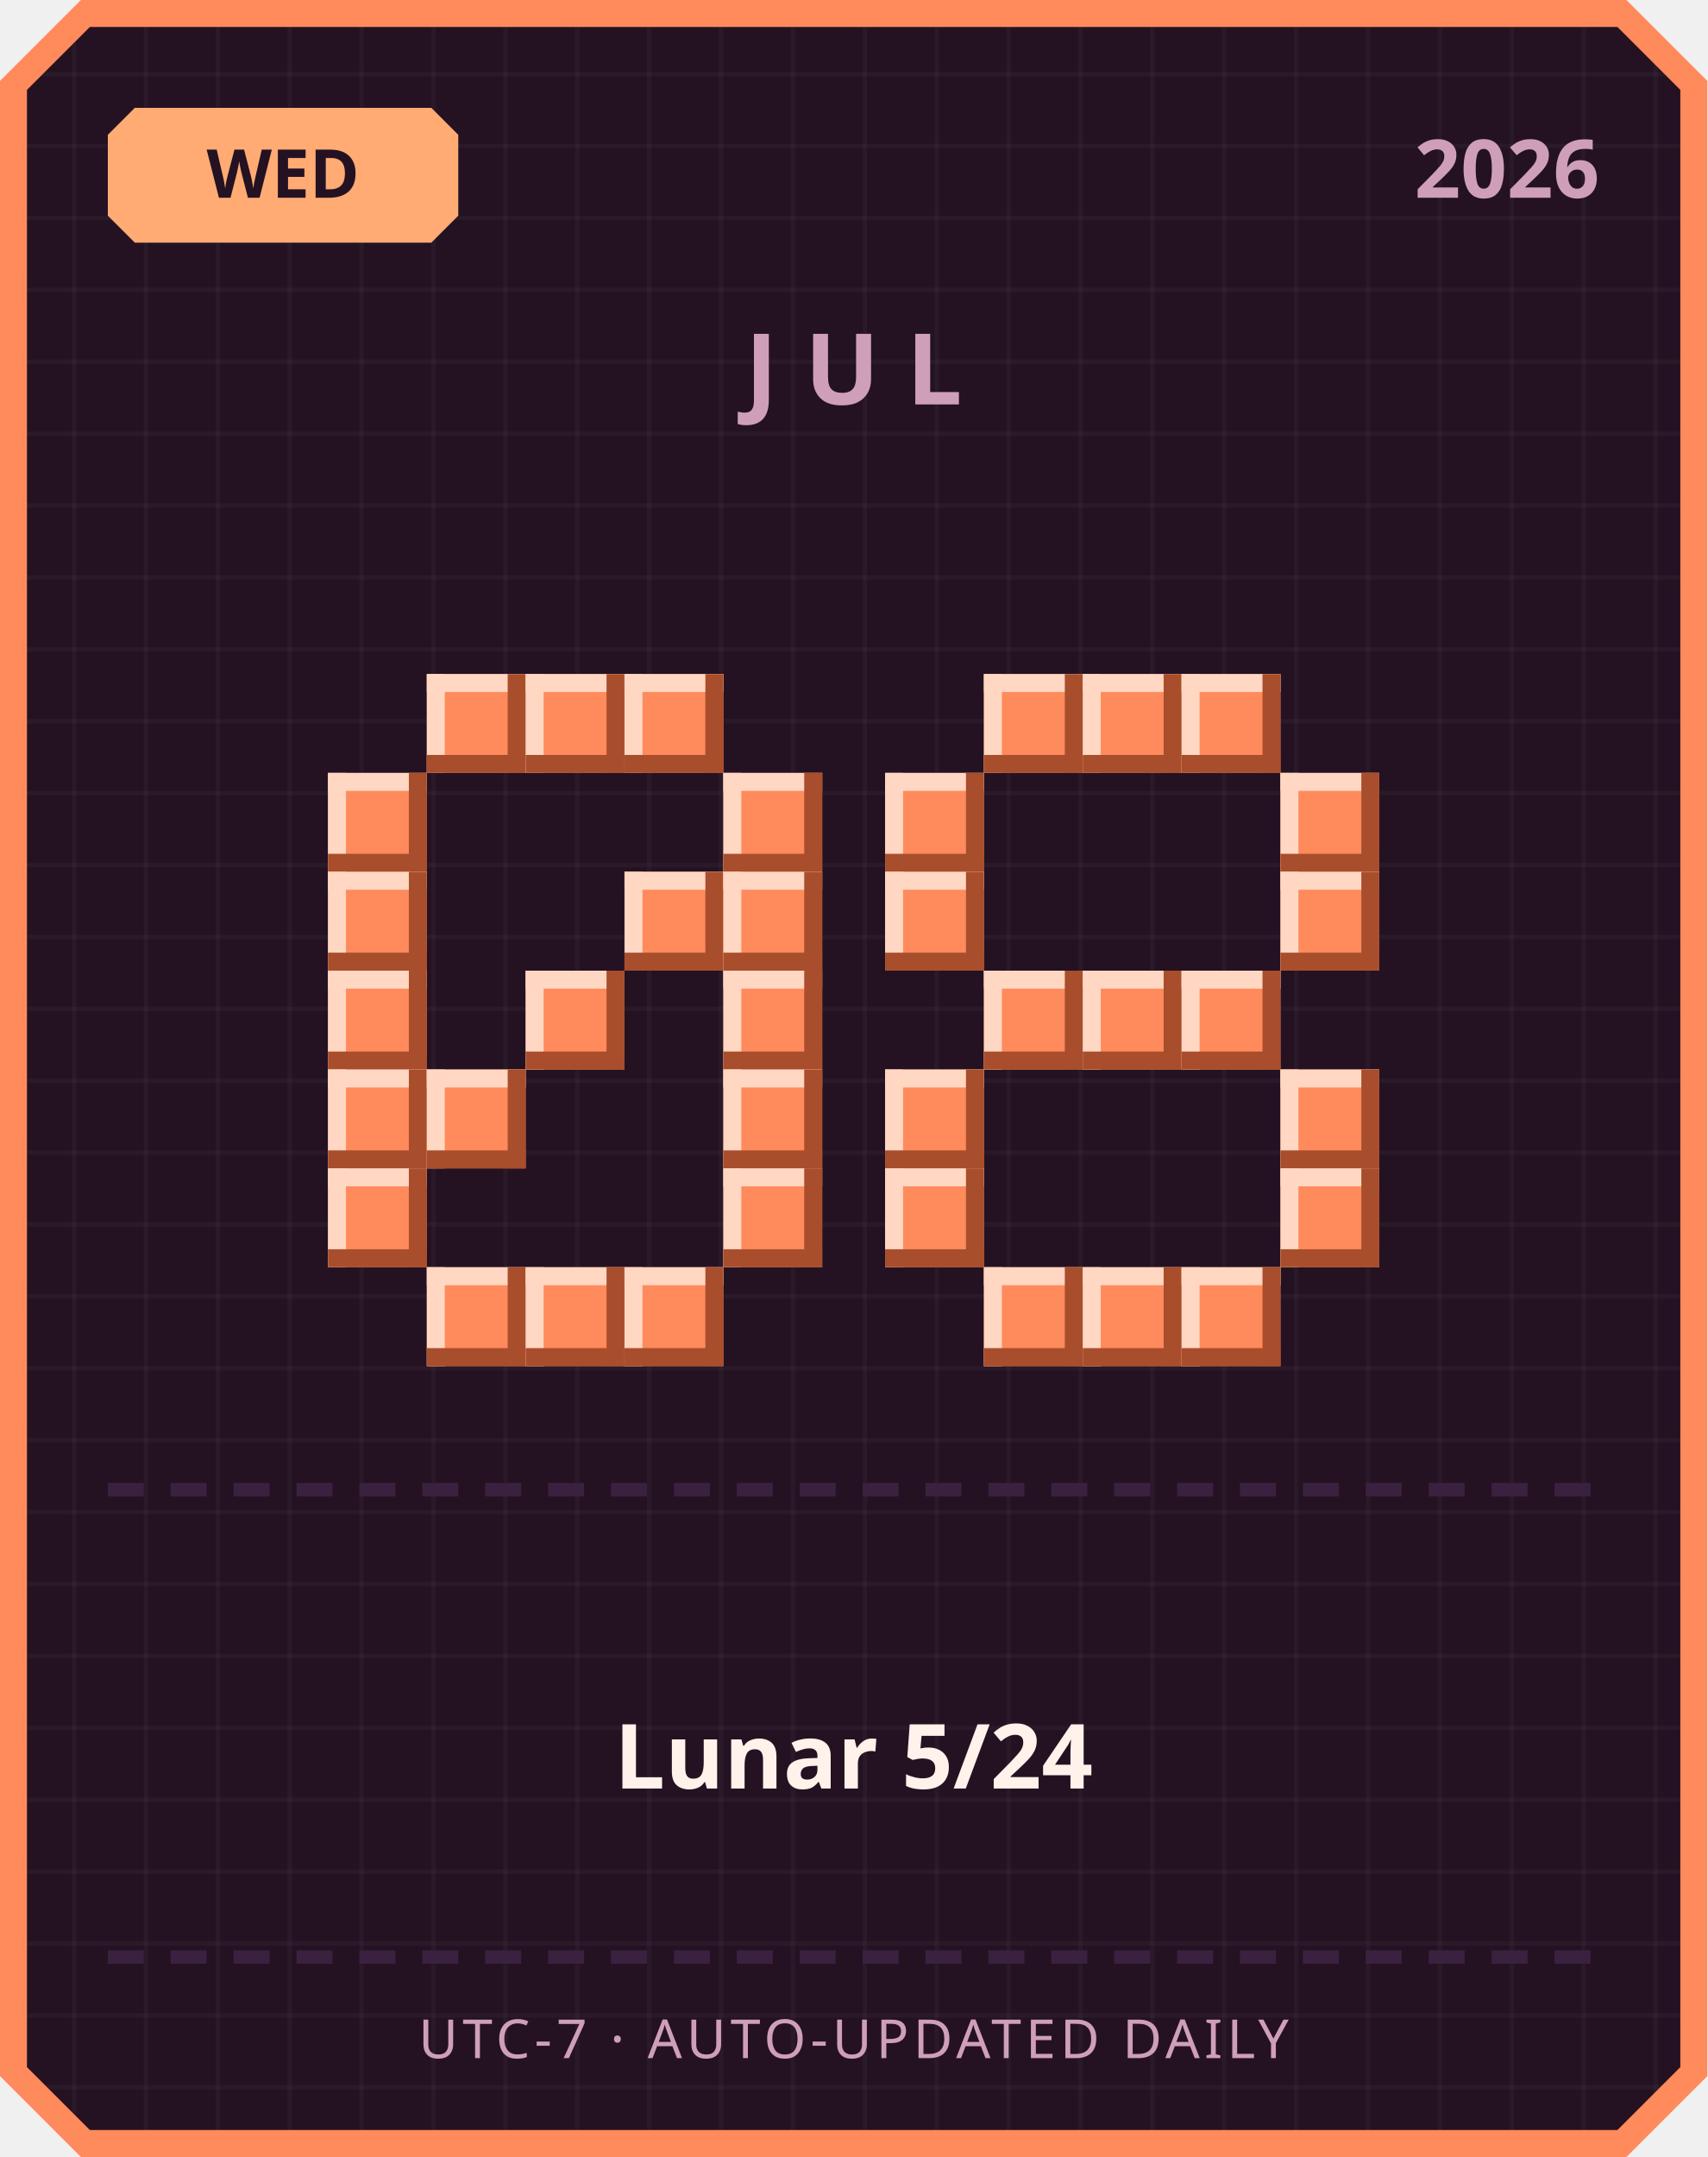
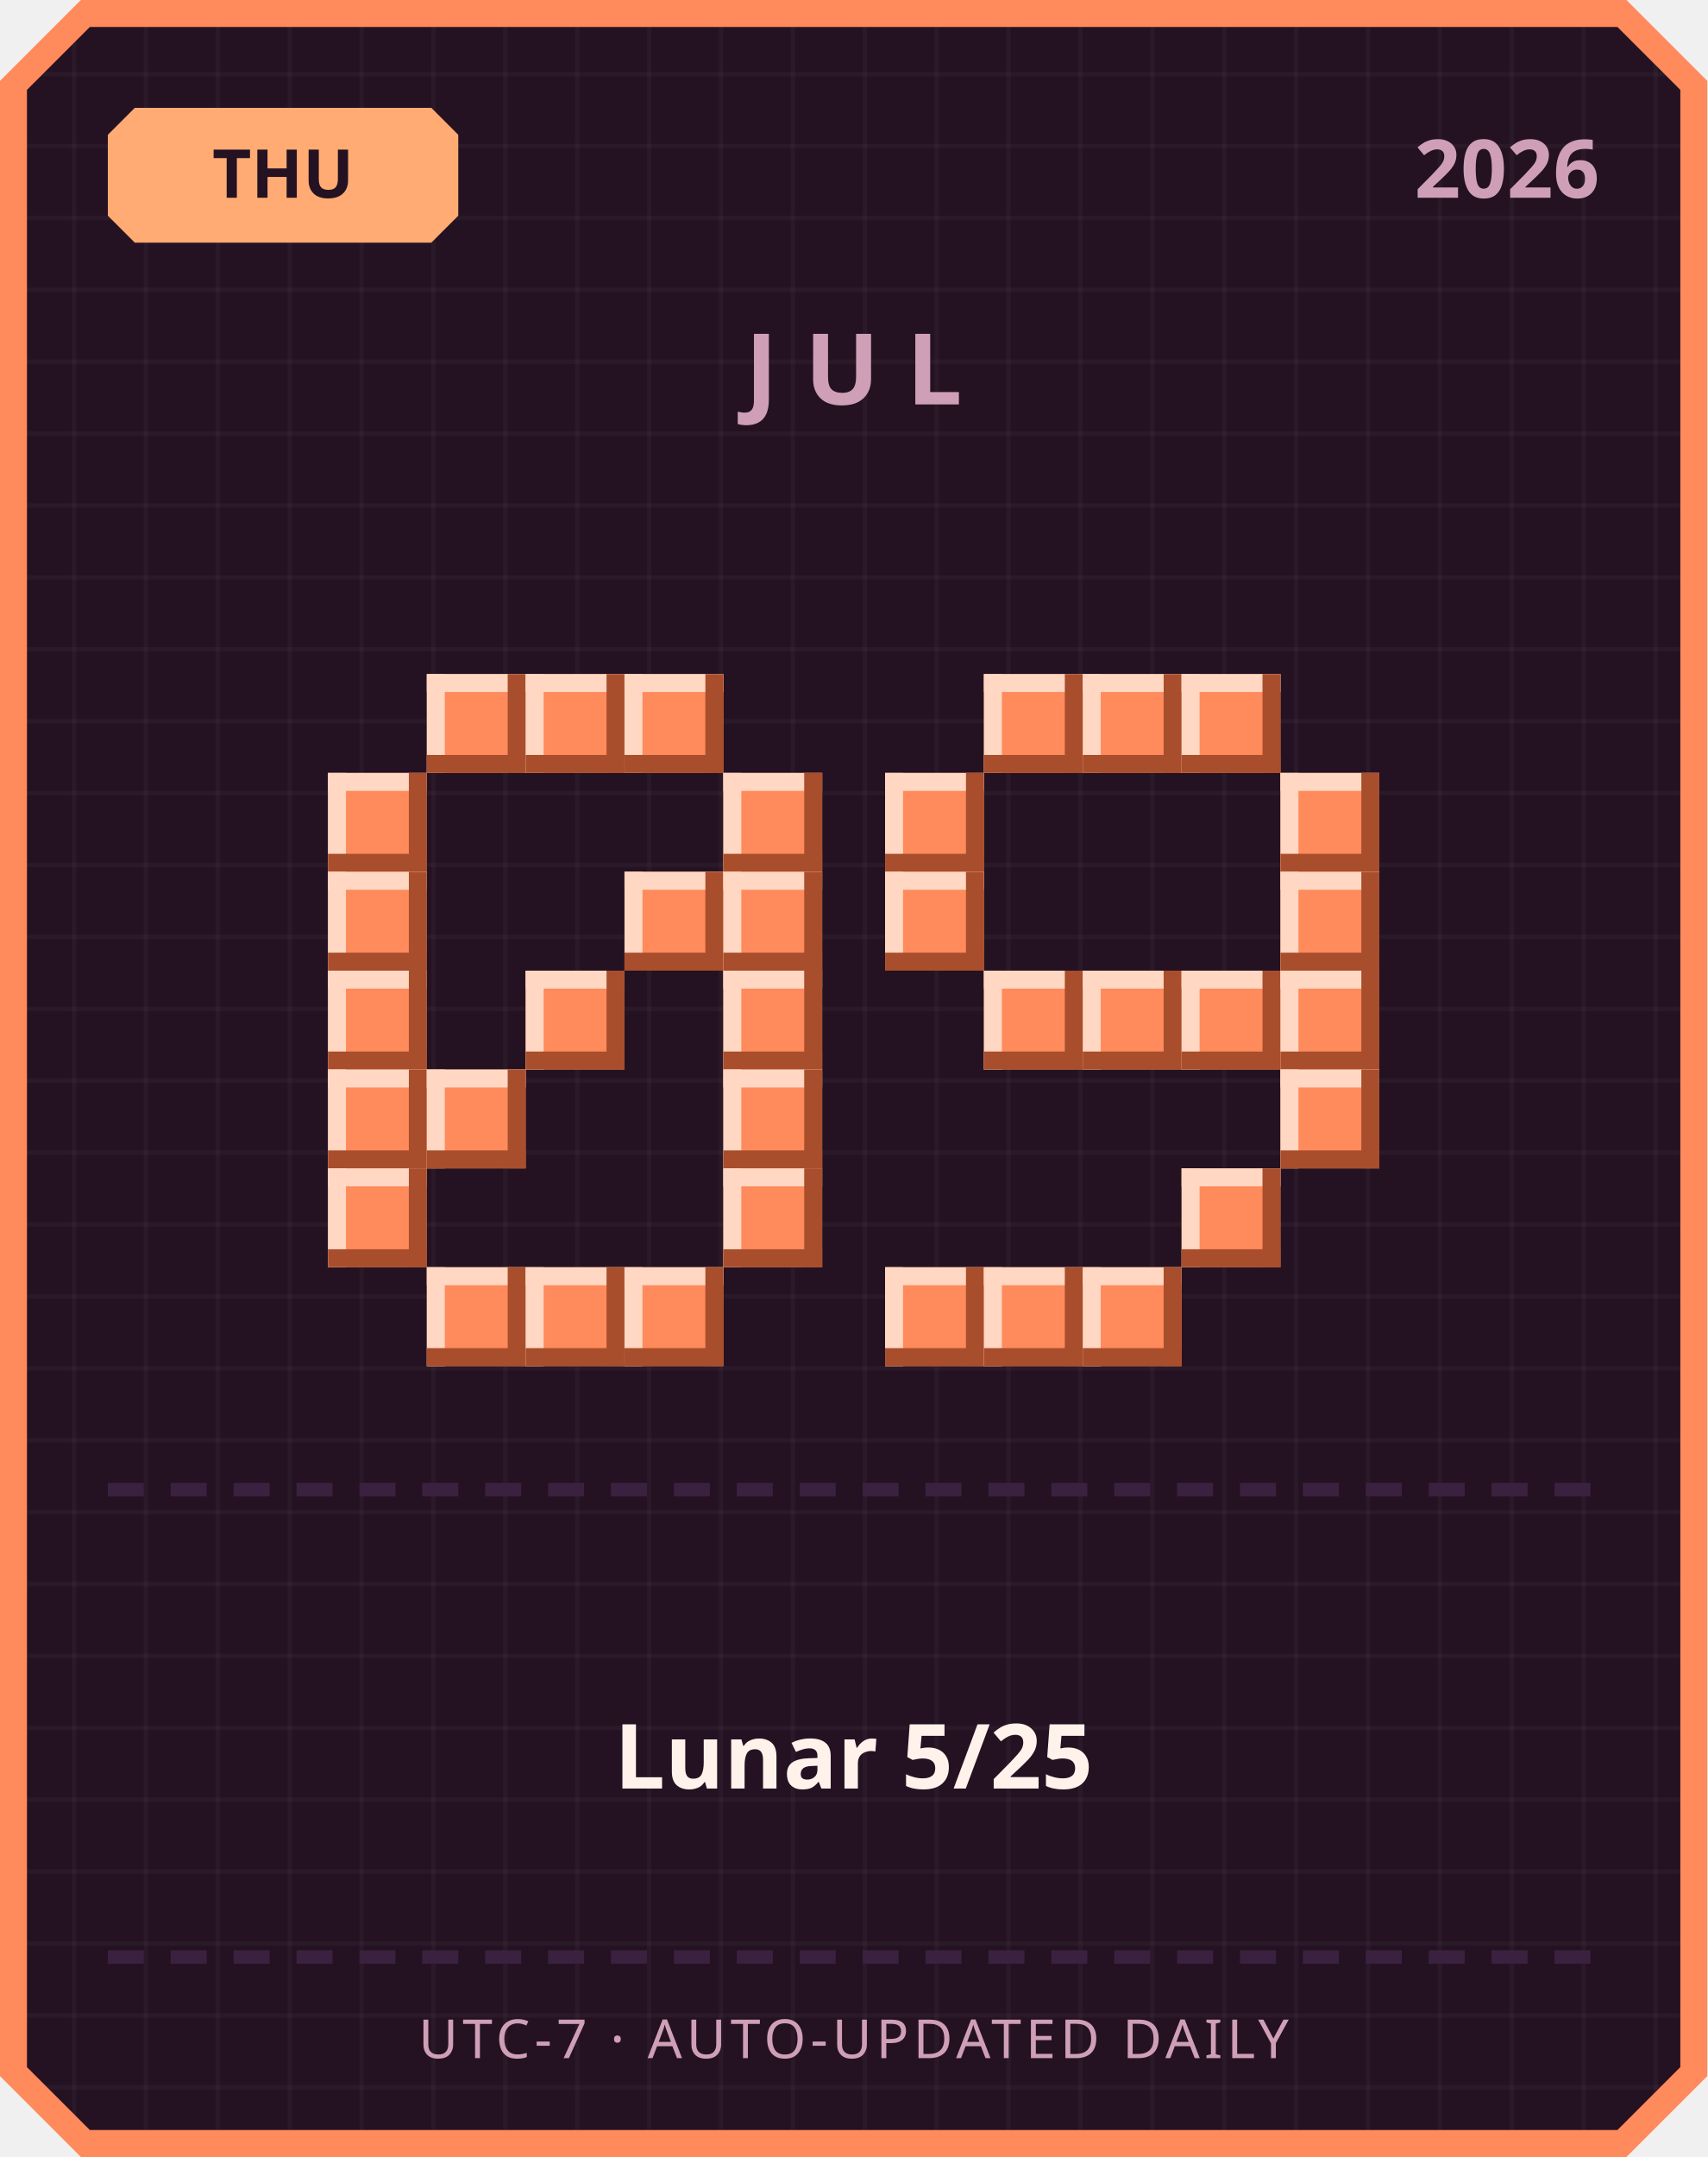
<svg xmlns="http://www.w3.org/2000/svg" width="380" height="480" viewBox="0 0 380 480">
  <defs>
    <pattern id="grid" width="16" height="16" patternUnits="userSpaceOnUse">
      <rect width="16" height="16" fill="#241222" />
      <rect width="1" height="16" fill="#ffffff" opacity="0.03" />
      <rect width="16" height="1" fill="#ffffff" opacity="0.03" />
    </pattern>
  </defs>
  <path d="M 18,0 L 362,0 L 380,18 L 380,462 L 362,480 L 18,480 L 0,462 L 0,18 Z" fill="#ff8a5c" />
  <path d="M 20,6 L 360,6 L 374,20 L 374,460 L 360,474 L 20,474 L 6,460 L 6,20 Z" fill="url(#grid)" />
  <path d="M 30,24 L 96,24 L 102,30 L 102,48 L 96,54 L 30,54 L 24,48 L 24,30 Z" fill="#ffab73" />
-   <text x="63" y="44" text-anchor="middle" font-family="'Segoe UI', sans-serif" font-size="15" font-weight="700" fill="#241222">WED</text>
+   <text x="63" y="44" text-anchor="middle" font-family="'Segoe UI', sans-serif" font-size="15" font-weight="700" fill="#241222">THU</text>
  <text x="356" y="44" text-anchor="end" font-family="'Segoe UI', sans-serif" font-size="18" font-weight="700" fill="#cf9fb8">2026</text>
  <text x="190" y="90" text-anchor="middle" font-family="'Segoe UI', sans-serif" font-size="22" font-weight="700" letter-spacing="6" fill="#cf9fb8">JUL</text>
  <rect x="95" y="150" width="22" height="22" fill="#ff8a5c" />
  <rect x="95" y="150" width="22" height="4" fill="#ffd7c2" />
  <rect x="95" y="150" width="4" height="22" fill="#ffd7c2" />
  <rect x="95" y="168" width="22" height="4" fill="#a84e2c" />
  <rect x="113" y="150" width="4" height="22" fill="#a84e2c" />
  <rect x="117" y="150" width="22" height="22" fill="#ff8a5c" />
  <rect x="117" y="150" width="22" height="4" fill="#ffd7c2" />
  <rect x="117" y="150" width="4" height="22" fill="#ffd7c2" />
  <rect x="117" y="168" width="22" height="4" fill="#a84e2c" />
  <rect x="135" y="150" width="4" height="22" fill="#a84e2c" />
  <rect x="139" y="150" width="22" height="22" fill="#ff8a5c" />
  <rect x="139" y="150" width="22" height="4" fill="#ffd7c2" />
  <rect x="139" y="150" width="4" height="22" fill="#ffd7c2" />
  <rect x="139" y="168" width="22" height="4" fill="#a84e2c" />
  <rect x="157" y="150" width="4" height="22" fill="#a84e2c" />
  <rect x="73" y="172" width="22" height="22" fill="#ff8a5c" />
  <rect x="73" y="172" width="22" height="4" fill="#ffd7c2" />
  <rect x="73" y="172" width="4" height="22" fill="#ffd7c2" />
  <rect x="73" y="190" width="22" height="4" fill="#a84e2c" />
  <rect x="91" y="172" width="4" height="22" fill="#a84e2c" />
  <rect x="161" y="172" width="22" height="22" fill="#ff8a5c" />
  <rect x="161" y="172" width="22" height="4" fill="#ffd7c2" />
  <rect x="161" y="172" width="4" height="22" fill="#ffd7c2" />
  <rect x="161" y="190" width="22" height="4" fill="#a84e2c" />
  <rect x="179" y="172" width="4" height="22" fill="#a84e2c" />
  <rect x="73" y="194" width="22" height="22" fill="#ff8a5c" />
  <rect x="73" y="194" width="22" height="4" fill="#ffd7c2" />
  <rect x="73" y="194" width="4" height="22" fill="#ffd7c2" />
  <rect x="73" y="212" width="22" height="4" fill="#a84e2c" />
  <rect x="91" y="194" width="4" height="22" fill="#a84e2c" />
  <rect x="139" y="194" width="22" height="22" fill="#ff8a5c" />
  <rect x="139" y="194" width="22" height="4" fill="#ffd7c2" />
  <rect x="139" y="194" width="4" height="22" fill="#ffd7c2" />
  <rect x="139" y="212" width="22" height="4" fill="#a84e2c" />
  <rect x="157" y="194" width="4" height="22" fill="#a84e2c" />
  <rect x="161" y="194" width="22" height="22" fill="#ff8a5c" />
  <rect x="161" y="194" width="22" height="4" fill="#ffd7c2" />
  <rect x="161" y="194" width="4" height="22" fill="#ffd7c2" />
  <rect x="161" y="212" width="22" height="4" fill="#a84e2c" />
  <rect x="179" y="194" width="4" height="22" fill="#a84e2c" />
  <rect x="73" y="216" width="22" height="22" fill="#ff8a5c" />
  <rect x="73" y="216" width="22" height="4" fill="#ffd7c2" />
  <rect x="73" y="216" width="4" height="22" fill="#ffd7c2" />
  <rect x="73" y="234" width="22" height="4" fill="#a84e2c" />
  <rect x="91" y="216" width="4" height="22" fill="#a84e2c" />
  <rect x="117" y="216" width="22" height="22" fill="#ff8a5c" />
  <rect x="117" y="216" width="22" height="4" fill="#ffd7c2" />
  <rect x="117" y="216" width="4" height="22" fill="#ffd7c2" />
  <rect x="117" y="234" width="22" height="4" fill="#a84e2c" />
  <rect x="135" y="216" width="4" height="22" fill="#a84e2c" />
  <rect x="161" y="216" width="22" height="22" fill="#ff8a5c" />
  <rect x="161" y="216" width="22" height="4" fill="#ffd7c2" />
  <rect x="161" y="216" width="4" height="22" fill="#ffd7c2" />
  <rect x="161" y="234" width="22" height="4" fill="#a84e2c" />
  <rect x="179" y="216" width="4" height="22" fill="#a84e2c" />
  <rect x="73" y="238" width="22" height="22" fill="#ff8a5c" />
  <rect x="73" y="238" width="22" height="4" fill="#ffd7c2" />
  <rect x="73" y="238" width="4" height="22" fill="#ffd7c2" />
  <rect x="73" y="256" width="22" height="4" fill="#a84e2c" />
  <rect x="91" y="238" width="4" height="22" fill="#a84e2c" />
  <rect x="95" y="238" width="22" height="22" fill="#ff8a5c" />
  <rect x="95" y="238" width="22" height="4" fill="#ffd7c2" />
  <rect x="95" y="238" width="4" height="22" fill="#ffd7c2" />
  <rect x="95" y="256" width="22" height="4" fill="#a84e2c" />
  <rect x="113" y="238" width="4" height="22" fill="#a84e2c" />
  <rect x="161" y="238" width="22" height="22" fill="#ff8a5c" />
  <rect x="161" y="238" width="22" height="4" fill="#ffd7c2" />
  <rect x="161" y="238" width="4" height="22" fill="#ffd7c2" />
  <rect x="161" y="256" width="22" height="4" fill="#a84e2c" />
  <rect x="179" y="238" width="4" height="22" fill="#a84e2c" />
  <rect x="73" y="260" width="22" height="22" fill="#ff8a5c" />
  <rect x="73" y="260" width="22" height="4" fill="#ffd7c2" />
  <rect x="73" y="260" width="4" height="22" fill="#ffd7c2" />
  <rect x="73" y="278" width="22" height="4" fill="#a84e2c" />
  <rect x="91" y="260" width="4" height="22" fill="#a84e2c" />
  <rect x="161" y="260" width="22" height="22" fill="#ff8a5c" />
  <rect x="161" y="260" width="22" height="4" fill="#ffd7c2" />
  <rect x="161" y="260" width="4" height="22" fill="#ffd7c2" />
  <rect x="161" y="278" width="22" height="4" fill="#a84e2c" />
  <rect x="179" y="260" width="4" height="22" fill="#a84e2c" />
  <rect x="95" y="282" width="22" height="22" fill="#ff8a5c" />
  <rect x="95" y="282" width="22" height="4" fill="#ffd7c2" />
  <rect x="95" y="282" width="4" height="22" fill="#ffd7c2" />
  <rect x="95" y="300" width="22" height="4" fill="#a84e2c" />
  <rect x="113" y="282" width="4" height="22" fill="#a84e2c" />
  <rect x="117" y="282" width="22" height="22" fill="#ff8a5c" />
  <rect x="117" y="282" width="22" height="4" fill="#ffd7c2" />
  <rect x="117" y="282" width="4" height="22" fill="#ffd7c2" />
  <rect x="117" y="300" width="22" height="4" fill="#a84e2c" />
  <rect x="135" y="282" width="4" height="22" fill="#a84e2c" />
  <rect x="139" y="282" width="22" height="22" fill="#ff8a5c" />
  <rect x="139" y="282" width="22" height="4" fill="#ffd7c2" />
  <rect x="139" y="282" width="4" height="22" fill="#ffd7c2" />
  <rect x="139" y="300" width="22" height="4" fill="#a84e2c" />
  <rect x="157" y="282" width="4" height="22" fill="#a84e2c" />
  <rect x="219" y="150" width="22" height="22" fill="#ff8a5c" />
  <rect x="219" y="150" width="22" height="4" fill="#ffd7c2" />
  <rect x="219" y="150" width="4" height="22" fill="#ffd7c2" />
  <rect x="219" y="168" width="22" height="4" fill="#a84e2c" />
  <rect x="237" y="150" width="4" height="22" fill="#a84e2c" />
  <rect x="241" y="150" width="22" height="22" fill="#ff8a5c" />
  <rect x="241" y="150" width="22" height="4" fill="#ffd7c2" />
  <rect x="241" y="150" width="4" height="22" fill="#ffd7c2" />
  <rect x="241" y="168" width="22" height="4" fill="#a84e2c" />
  <rect x="259" y="150" width="4" height="22" fill="#a84e2c" />
  <rect x="263" y="150" width="22" height="22" fill="#ff8a5c" />
  <rect x="263" y="150" width="22" height="4" fill="#ffd7c2" />
  <rect x="263" y="150" width="4" height="22" fill="#ffd7c2" />
  <rect x="263" y="168" width="22" height="4" fill="#a84e2c" />
  <rect x="281" y="150" width="4" height="22" fill="#a84e2c" />
  <rect x="197" y="172" width="22" height="22" fill="#ff8a5c" />
  <rect x="197" y="172" width="22" height="4" fill="#ffd7c2" />
  <rect x="197" y="172" width="4" height="22" fill="#ffd7c2" />
  <rect x="197" y="190" width="22" height="4" fill="#a84e2c" />
  <rect x="215" y="172" width="4" height="22" fill="#a84e2c" />
  <rect x="285" y="172" width="22" height="22" fill="#ff8a5c" />
  <rect x="285" y="172" width="22" height="4" fill="#ffd7c2" />
  <rect x="285" y="172" width="4" height="22" fill="#ffd7c2" />
  <rect x="285" y="190" width="22" height="4" fill="#a84e2c" />
  <rect x="303" y="172" width="4" height="22" fill="#a84e2c" />
  <rect x="197" y="194" width="22" height="22" fill="#ff8a5c" />
  <rect x="197" y="194" width="22" height="4" fill="#ffd7c2" />
  <rect x="197" y="194" width="4" height="22" fill="#ffd7c2" />
  <rect x="197" y="212" width="22" height="4" fill="#a84e2c" />
  <rect x="215" y="194" width="4" height="22" fill="#a84e2c" />
  <rect x="285" y="194" width="22" height="22" fill="#ff8a5c" />
  <rect x="285" y="194" width="22" height="4" fill="#ffd7c2" />
  <rect x="285" y="194" width="4" height="22" fill="#ffd7c2" />
  <rect x="285" y="212" width="22" height="4" fill="#a84e2c" />
  <rect x="303" y="194" width="4" height="22" fill="#a84e2c" />
  <rect x="219" y="216" width="22" height="22" fill="#ff8a5c" />
  <rect x="219" y="216" width="22" height="4" fill="#ffd7c2" />
  <rect x="219" y="216" width="4" height="22" fill="#ffd7c2" />
  <rect x="219" y="234" width="22" height="4" fill="#a84e2c" />
  <rect x="237" y="216" width="4" height="22" fill="#a84e2c" />
  <rect x="241" y="216" width="22" height="22" fill="#ff8a5c" />
  <rect x="241" y="216" width="22" height="4" fill="#ffd7c2" />
  <rect x="241" y="216" width="4" height="22" fill="#ffd7c2" />
  <rect x="241" y="234" width="22" height="4" fill="#a84e2c" />
  <rect x="259" y="216" width="4" height="22" fill="#a84e2c" />
  <rect x="263" y="216" width="22" height="22" fill="#ff8a5c" />
  <rect x="263" y="216" width="22" height="4" fill="#ffd7c2" />
  <rect x="263" y="216" width="4" height="22" fill="#ffd7c2" />
  <rect x="263" y="234" width="22" height="4" fill="#a84e2c" />
  <rect x="281" y="216" width="4" height="22" fill="#a84e2c" />
-   <rect x="197" y="238" width="22" height="22" fill="#ff8a5c" />
-   <rect x="197" y="238" width="22" height="4" fill="#ffd7c2" />
-   <rect x="197" y="238" width="4" height="22" fill="#ffd7c2" />
-   <rect x="197" y="256" width="22" height="4" fill="#a84e2c" />
-   <rect x="215" y="238" width="4" height="22" fill="#a84e2c" />
+   <rect x="285" y="216" width="22" height="22" fill="#ff8a5c" />
+   <rect x="285" y="216" width="22" height="4" fill="#ffd7c2" />
+   <rect x="285" y="216" width="4" height="22" fill="#ffd7c2" />
+   <rect x="285" y="234" width="22" height="4" fill="#a84e2c" />
+   <rect x="303" y="216" width="4" height="22" fill="#a84e2c" />
  <rect x="285" y="238" width="22" height="22" fill="#ff8a5c" />
  <rect x="285" y="238" width="22" height="4" fill="#ffd7c2" />
  <rect x="285" y="238" width="4" height="22" fill="#ffd7c2" />
  <rect x="285" y="256" width="22" height="4" fill="#a84e2c" />
  <rect x="303" y="238" width="4" height="22" fill="#a84e2c" />
-   <rect x="197" y="260" width="22" height="22" fill="#ff8a5c" />
-   <rect x="197" y="260" width="22" height="4" fill="#ffd7c2" />
-   <rect x="197" y="260" width="4" height="22" fill="#ffd7c2" />
-   <rect x="197" y="278" width="22" height="4" fill="#a84e2c" />
-   <rect x="215" y="260" width="4" height="22" fill="#a84e2c" />
-   <rect x="285" y="260" width="22" height="22" fill="#ff8a5c" />
-   <rect x="285" y="260" width="22" height="4" fill="#ffd7c2" />
-   <rect x="285" y="260" width="4" height="22" fill="#ffd7c2" />
-   <rect x="285" y="278" width="22" height="4" fill="#a84e2c" />
-   <rect x="303" y="260" width="4" height="22" fill="#a84e2c" />
+   <rect x="263" y="260" width="22" height="22" fill="#ff8a5c" />
+   <rect x="263" y="260" width="22" height="4" fill="#ffd7c2" />
+   <rect x="263" y="260" width="4" height="22" fill="#ffd7c2" />
+   <rect x="263" y="278" width="22" height="4" fill="#a84e2c" />
+   <rect x="281" y="260" width="4" height="22" fill="#a84e2c" />
+   <rect x="197" y="282" width="22" height="22" fill="#ff8a5c" />
+   <rect x="197" y="282" width="22" height="4" fill="#ffd7c2" />
+   <rect x="197" y="282" width="4" height="22" fill="#ffd7c2" />
+   <rect x="197" y="300" width="22" height="4" fill="#a84e2c" />
+   <rect x="215" y="282" width="4" height="22" fill="#a84e2c" />
  <rect x="219" y="282" width="22" height="22" fill="#ff8a5c" />
  <rect x="219" y="282" width="22" height="4" fill="#ffd7c2" />
  <rect x="219" y="282" width="4" height="22" fill="#ffd7c2" />
  <rect x="219" y="300" width="22" height="4" fill="#a84e2c" />
  <rect x="237" y="282" width="4" height="22" fill="#a84e2c" />
  <rect x="241" y="282" width="22" height="22" fill="#ff8a5c" />
  <rect x="241" y="282" width="22" height="4" fill="#ffd7c2" />
  <rect x="241" y="282" width="4" height="22" fill="#ffd7c2" />
  <rect x="241" y="300" width="22" height="4" fill="#a84e2c" />
  <rect x="259" y="282" width="4" height="22" fill="#a84e2c" />
-   <rect x="263" y="282" width="22" height="22" fill="#ff8a5c" />
-   <rect x="263" y="282" width="22" height="4" fill="#ffd7c2" />
-   <rect x="263" y="282" width="4" height="22" fill="#ffd7c2" />
-   <rect x="263" y="300" width="22" height="4" fill="#a84e2c" />
-   <rect x="281" y="282" width="4" height="22" fill="#a84e2c" />
  <rect x="24" y="330" width="8" height="3" fill="#3b2140" />
  <rect x="38" y="330" width="8" height="3" fill="#3b2140" />
  <rect x="52" y="330" width="8" height="3" fill="#3b2140" />
  <rect x="66" y="330" width="8" height="3" fill="#3b2140" />
  <rect x="80" y="330" width="8" height="3" fill="#3b2140" />
  <rect x="94" y="330" width="8" height="3" fill="#3b2140" />
  <rect x="108" y="330" width="8" height="3" fill="#3b2140" />
  <rect x="122" y="330" width="8" height="3" fill="#3b2140" />
  <rect x="136" y="330" width="8" height="3" fill="#3b2140" />
  <rect x="150" y="330" width="8" height="3" fill="#3b2140" />
  <rect x="164" y="330" width="8" height="3" fill="#3b2140" />
  <rect x="178" y="330" width="8" height="3" fill="#3b2140" />
  <rect x="192" y="330" width="8" height="3" fill="#3b2140" />
  <rect x="206" y="330" width="8" height="3" fill="#3b2140" />
  <rect x="220" y="330" width="8" height="3" fill="#3b2140" />
  <rect x="234" y="330" width="8" height="3" fill="#3b2140" />
  <rect x="248" y="330" width="8" height="3" fill="#3b2140" />
  <rect x="262" y="330" width="8" height="3" fill="#3b2140" />
  <rect x="276" y="330" width="8" height="3" fill="#3b2140" />
  <rect x="290" y="330" width="8" height="3" fill="#3b2140" />
  <rect x="304" y="330" width="8" height="3" fill="#3b2140" />
  <rect x="318" y="330" width="8" height="3" fill="#3b2140" />
  <rect x="332" y="330" width="8" height="3" fill="#3b2140" />
  <rect x="346" y="330" width="8" height="3" fill="#3b2140" />
-   <text x="190" y="398" text-anchor="middle" font-family="'Segoe UI', 'Microsoft JhengHei', sans-serif" font-size="20" font-weight="700" fill="#fff2eb">Lunar 5/24</text>
+   <text x="190" y="398" text-anchor="middle" font-family="'Segoe UI', 'Microsoft JhengHei', sans-serif" font-size="20" font-weight="700" fill="#fff2eb">Lunar 5/25</text>
  <rect x="24" y="434" width="8" height="3" fill="#3b2140" />
  <rect x="38" y="434" width="8" height="3" fill="#3b2140" />
  <rect x="52" y="434" width="8" height="3" fill="#3b2140" />
  <rect x="66" y="434" width="8" height="3" fill="#3b2140" />
  <rect x="80" y="434" width="8" height="3" fill="#3b2140" />
  <rect x="94" y="434" width="8" height="3" fill="#3b2140" />
  <rect x="108" y="434" width="8" height="3" fill="#3b2140" />
  <rect x="122" y="434" width="8" height="3" fill="#3b2140" />
  <rect x="136" y="434" width="8" height="3" fill="#3b2140" />
  <rect x="150" y="434" width="8" height="3" fill="#3b2140" />
  <rect x="164" y="434" width="8" height="3" fill="#3b2140" />
  <rect x="178" y="434" width="8" height="3" fill="#3b2140" />
  <rect x="192" y="434" width="8" height="3" fill="#3b2140" />
  <rect x="206" y="434" width="8" height="3" fill="#3b2140" />
  <rect x="220" y="434" width="8" height="3" fill="#3b2140" />
  <rect x="234" y="434" width="8" height="3" fill="#3b2140" />
  <rect x="248" y="434" width="8" height="3" fill="#3b2140" />
  <rect x="262" y="434" width="8" height="3" fill="#3b2140" />
  <rect x="276" y="434" width="8" height="3" fill="#3b2140" />
  <rect x="290" y="434" width="8" height="3" fill="#3b2140" />
  <rect x="304" y="434" width="8" height="3" fill="#3b2140" />
  <rect x="318" y="434" width="8" height="3" fill="#3b2140" />
  <rect x="332" y="434" width="8" height="3" fill="#3b2140" />
  <rect x="346" y="434" width="8" height="3" fill="#3b2140" />
  <text x="190" y="458" text-anchor="middle" font-family="'Segoe UI', sans-serif" font-size="12" letter-spacing="1" fill="#cf9fb8">UTC-7 · AUTO-UPDATED DAILY</text>
</svg>
